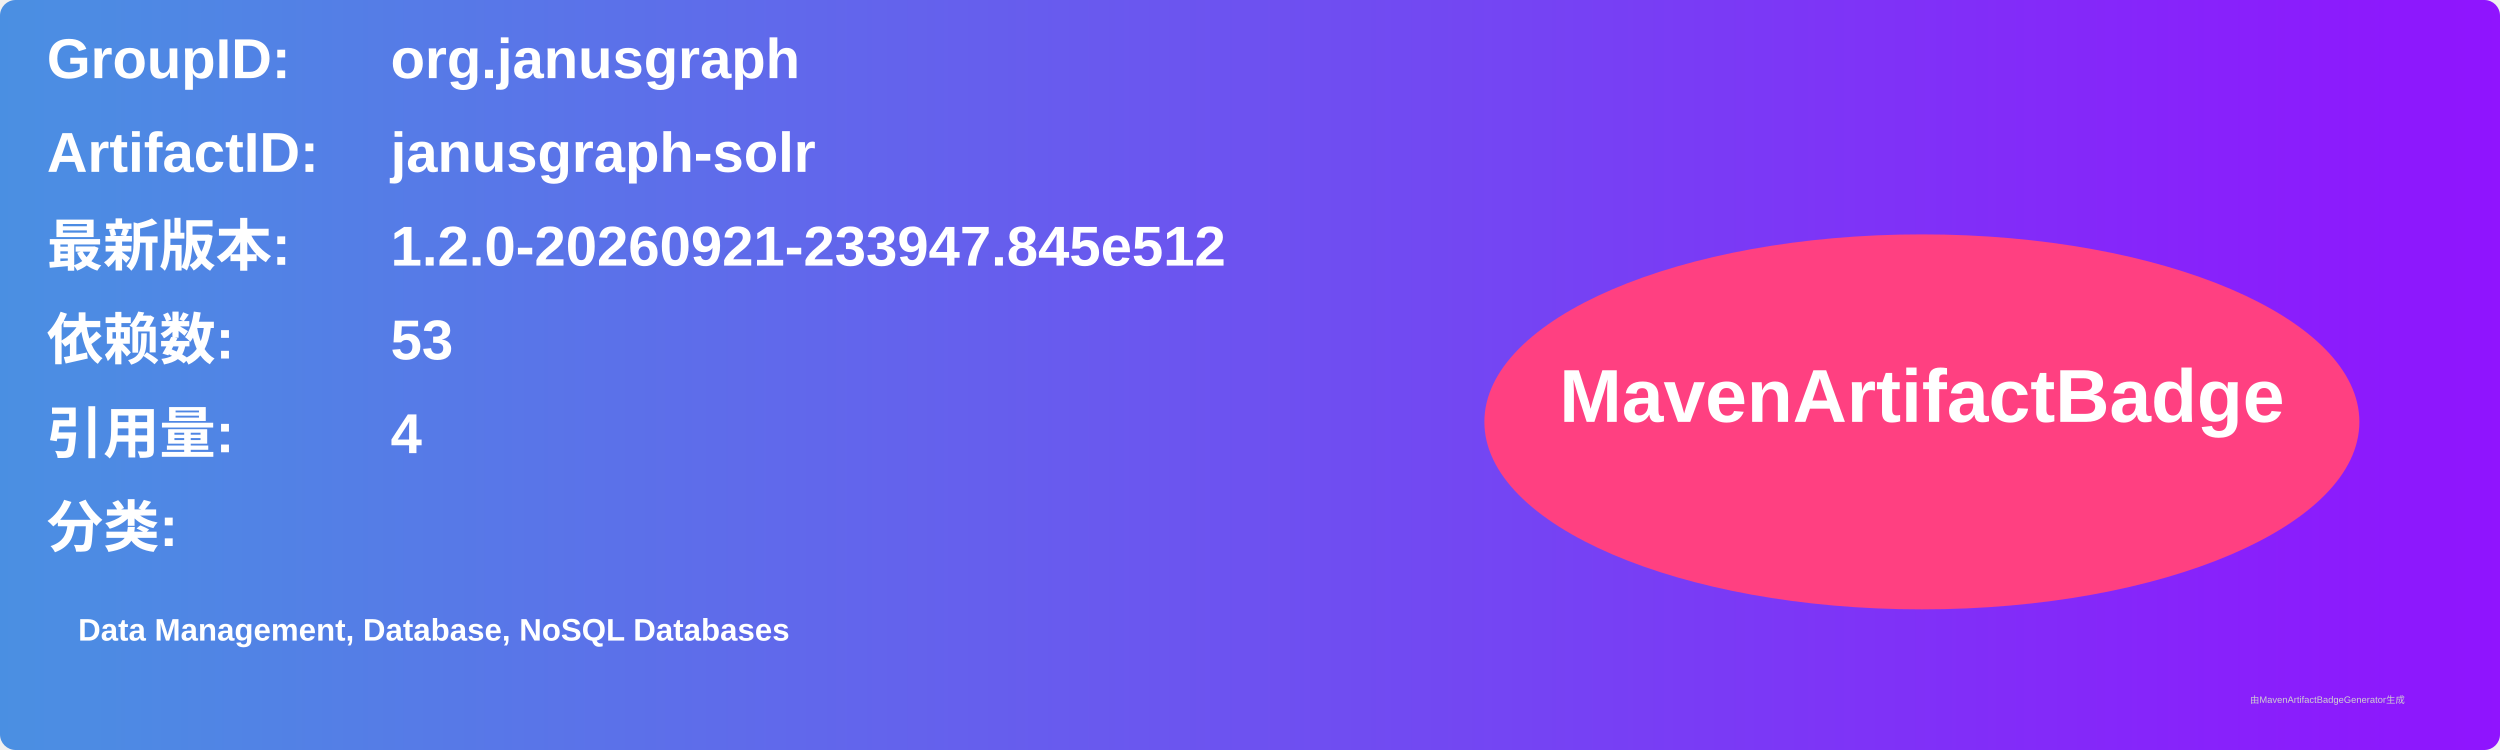
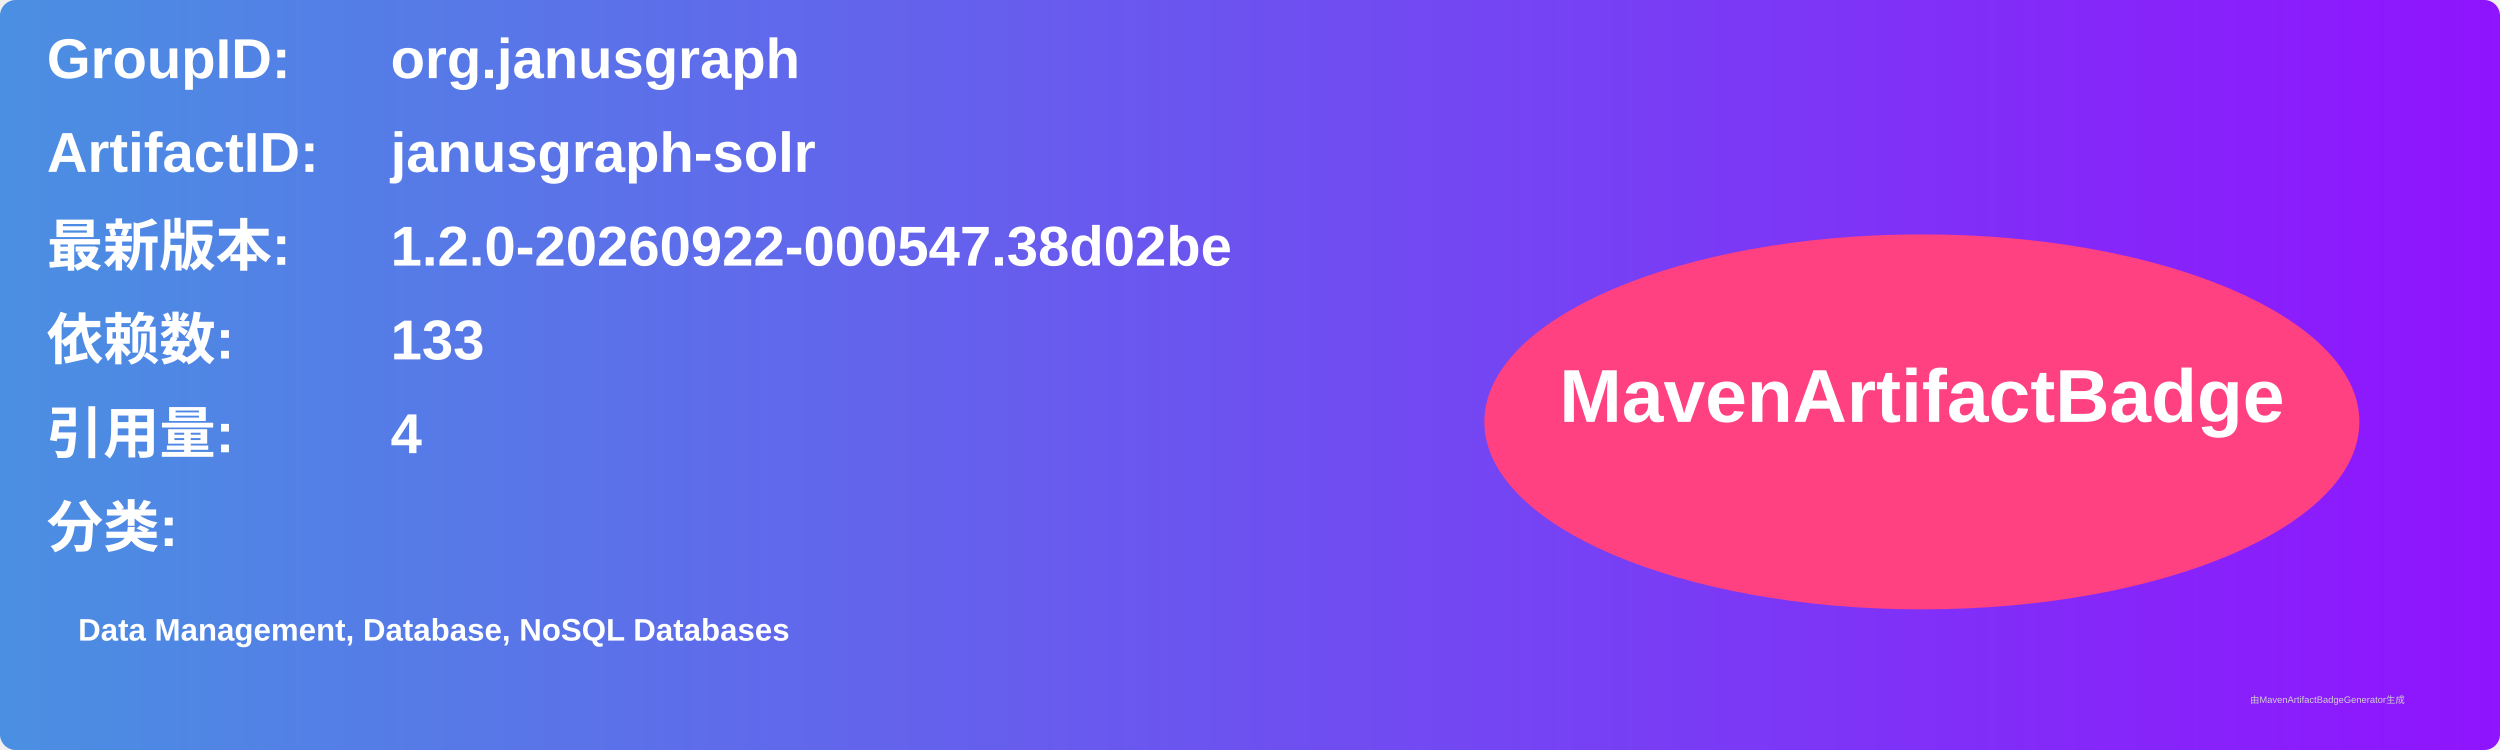
<svg xmlns="http://www.w3.org/2000/svg" width="800" height="240" viewBox="0 0 800 240">
  <linearGradient id="grad" x1="0%" y1="0%" x2="100%" y2="0%">
    <stop offset="0%" stop-color="#4a90e2" />
    <stop offset="100%" stop-color="#9013fe" />
  </linearGradient>
  <rect width="100%" height="100%" rx="5" ry="5" fill="url(#grad)" />
  <g transform="translate(15, 15)">
    <text x="0" y="10" font-family="Arial" font-size="18" fill="white" font-weight="bold" width="260">GroupID:</text>
    <text x="110" y="10" font-family="Arial" font-size="18" fill="white" font-weight="bold" width="460">org.janusgraph</text>
    <text x="0" y="40" font-family="Arial" font-size="18" fill="white" font-weight="bold" width="260">ArtifactID:</text>
    <text x="110" y="40" font-family="Arial" font-size="18" fill="white" font-weight="bold" width="460">janusgraph-solr</text>
    <text x="0" y="70" font-family="Arial" font-size="18" fill="white" font-weight="bold">最新版本:</text>
    <text x="110" y="70" font-family="Arial" font-size="18" fill="white" font-weight="bold">
-       <tspan font-weight="bold">1.2.0-20260921-233947.845e512</tspan>
+       <tspan font-weight="bold">1.2.0-20260922-000547.38d02be</tspan>
    </text>
    <text x="0" y="100" font-family="Arial" font-size="18" fill="white" font-weight="bold">依赖数: </text>
    <text x="110" y="100" font-family="Arial" font-size="18" fill="white">
-       <tspan font-weight="bold">53</tspan>
+       <tspan font-weight="bold">133</tspan>
    </text>
    <text x="0" y="130" font-family="Arial" font-size="18" fill="white" font-weight="bold">引用量: </text>
    <text x="110" y="130" font-family="Arial" font-size="18" fill="white">
      <tspan font-weight="bold">4</tspan>
    </text>
    <text x="0" y="160" font-family="Arial" font-size="18" fill="white" font-weight="bold">分类:</text>
    <text x="10" y="190" font-family="Arial" font-size="10" fill="white">
      <tspan font-weight="bold">Data Management, Database, NoSQL Databases</tspan>
    </text>
    <ellipse cx="600" cy="120" rx="140" ry="60" fill="#ff4081" />
    <text x="600" y="120" text-anchor="middle" font-family="Arial" font-size="24" fill="white" font-weight="bold">MavenArtifactBadge</text>
  </g>
  <text x="720" y="225" font-family="Arial" font-size="3" fill="#d0d0d0">由MavenArtifactBadgeGenerator生成</text>
</svg>
